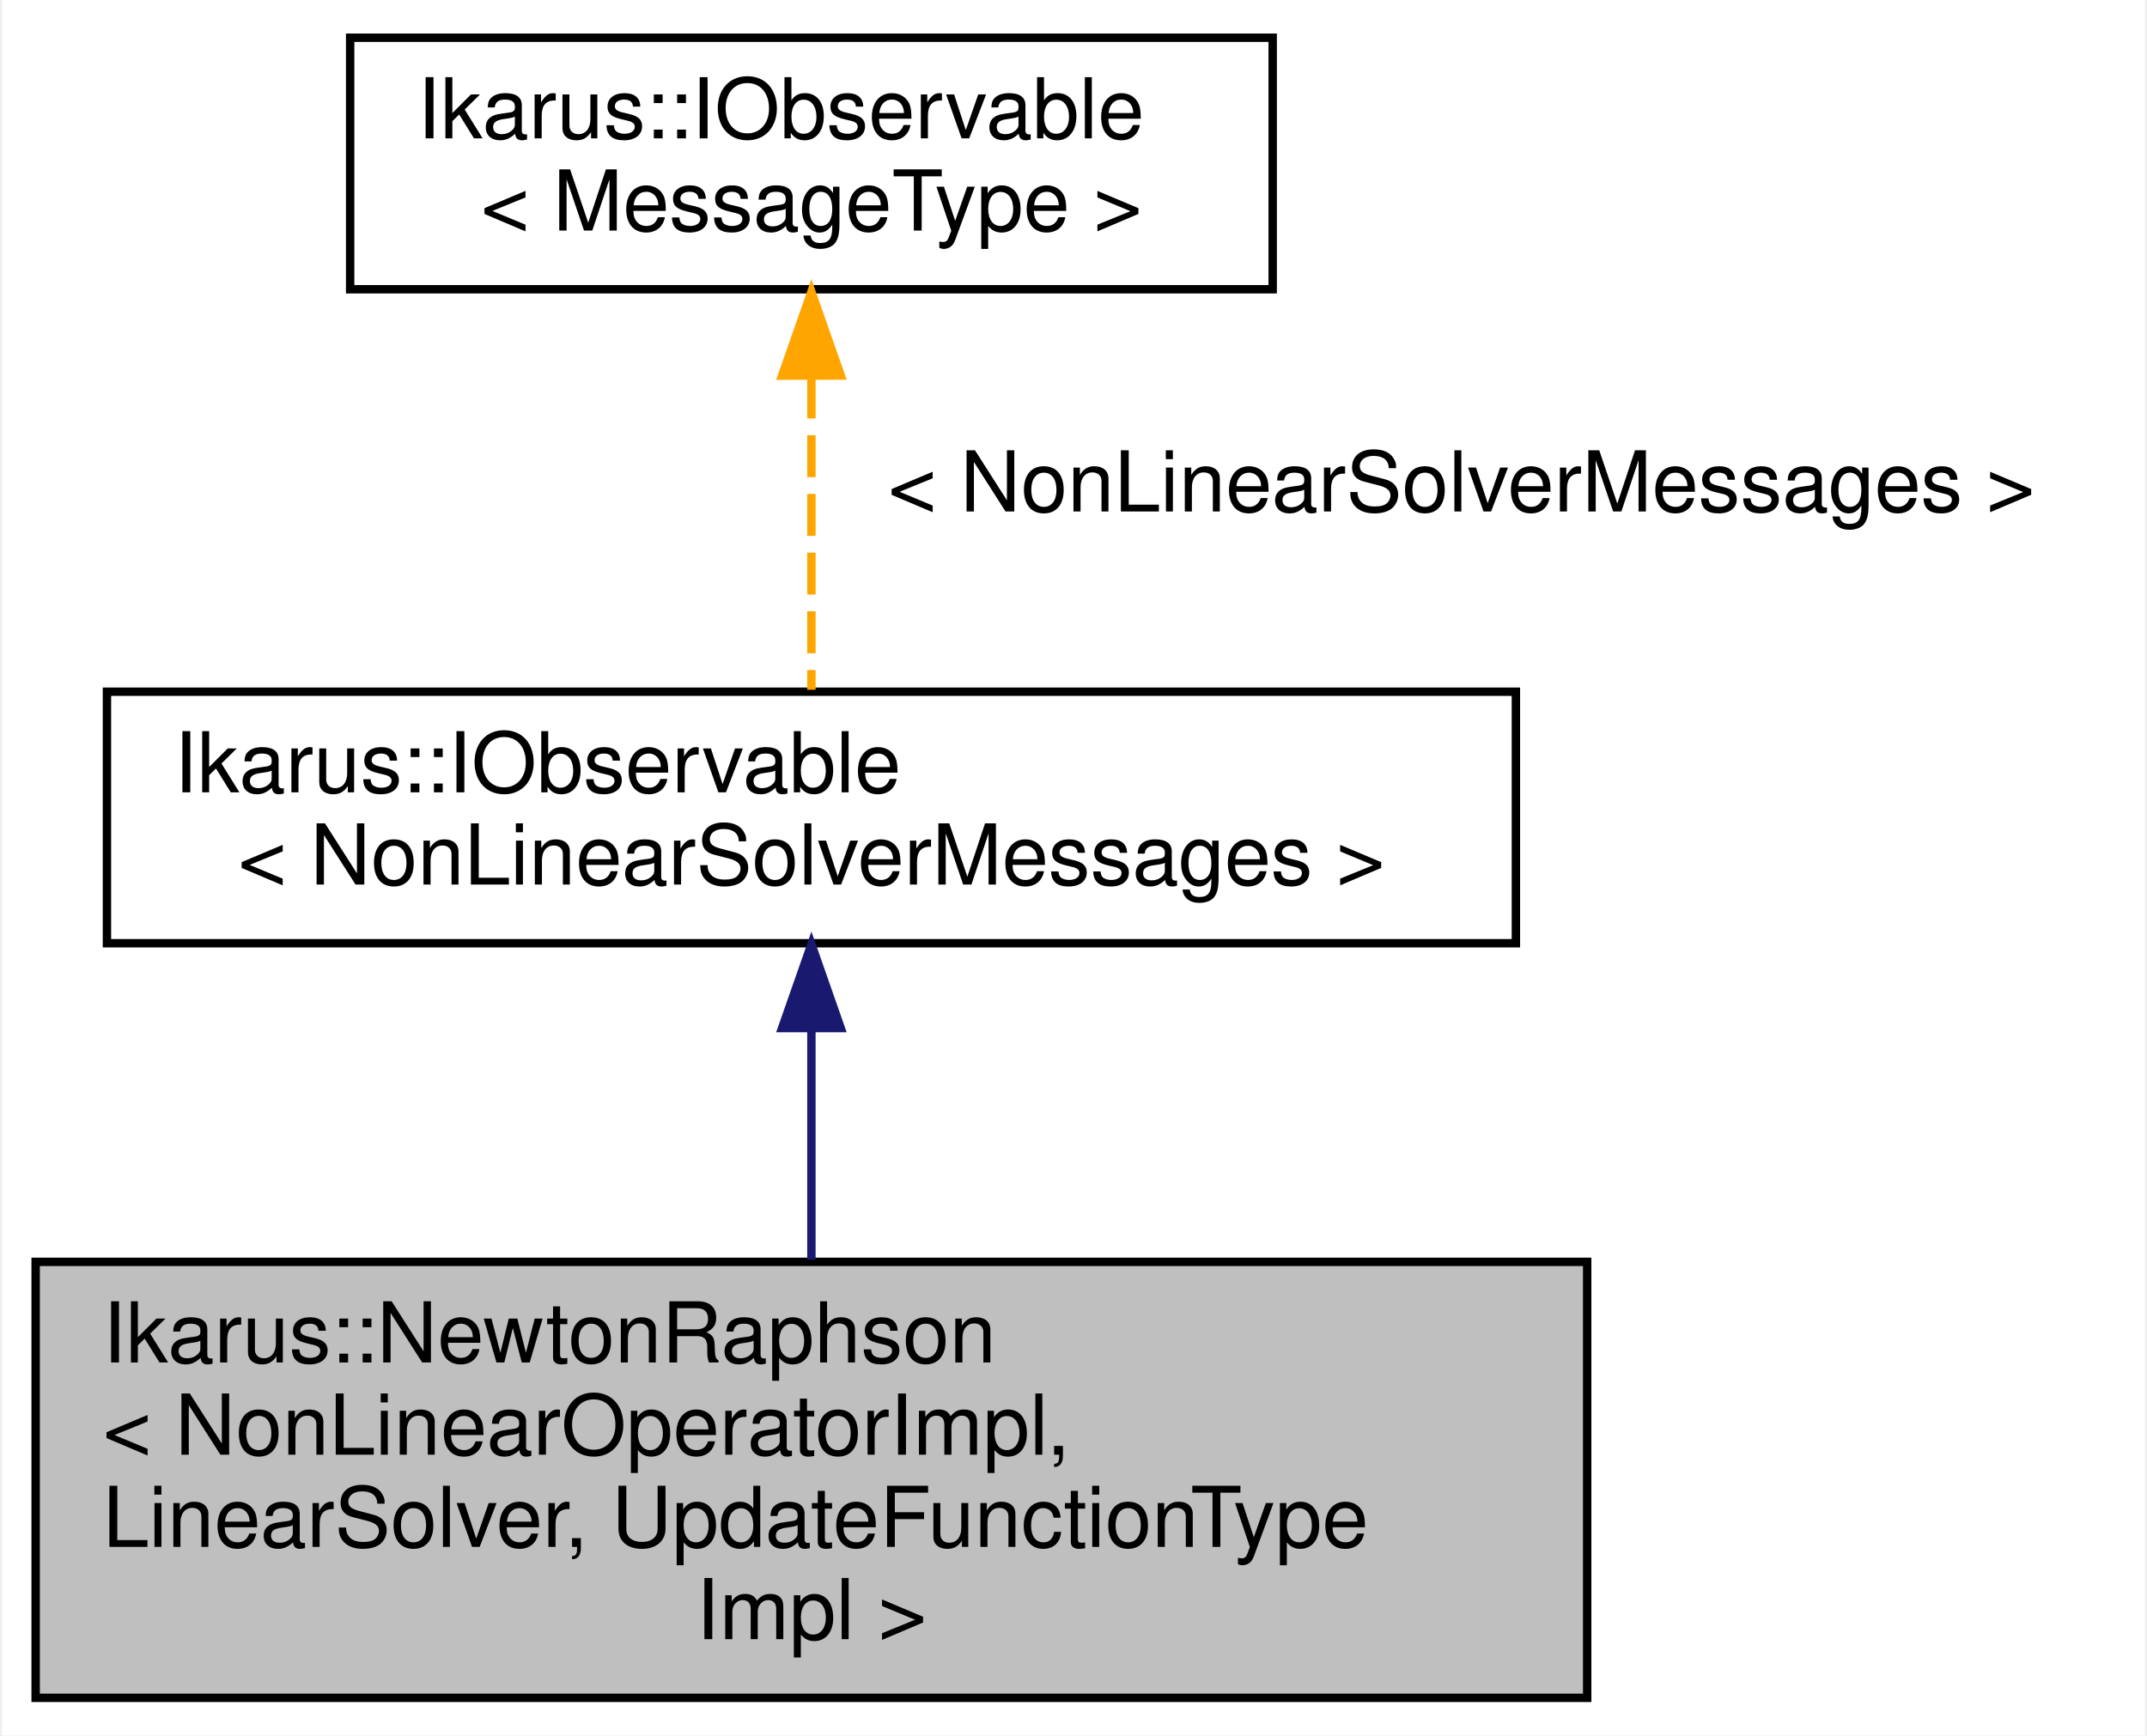
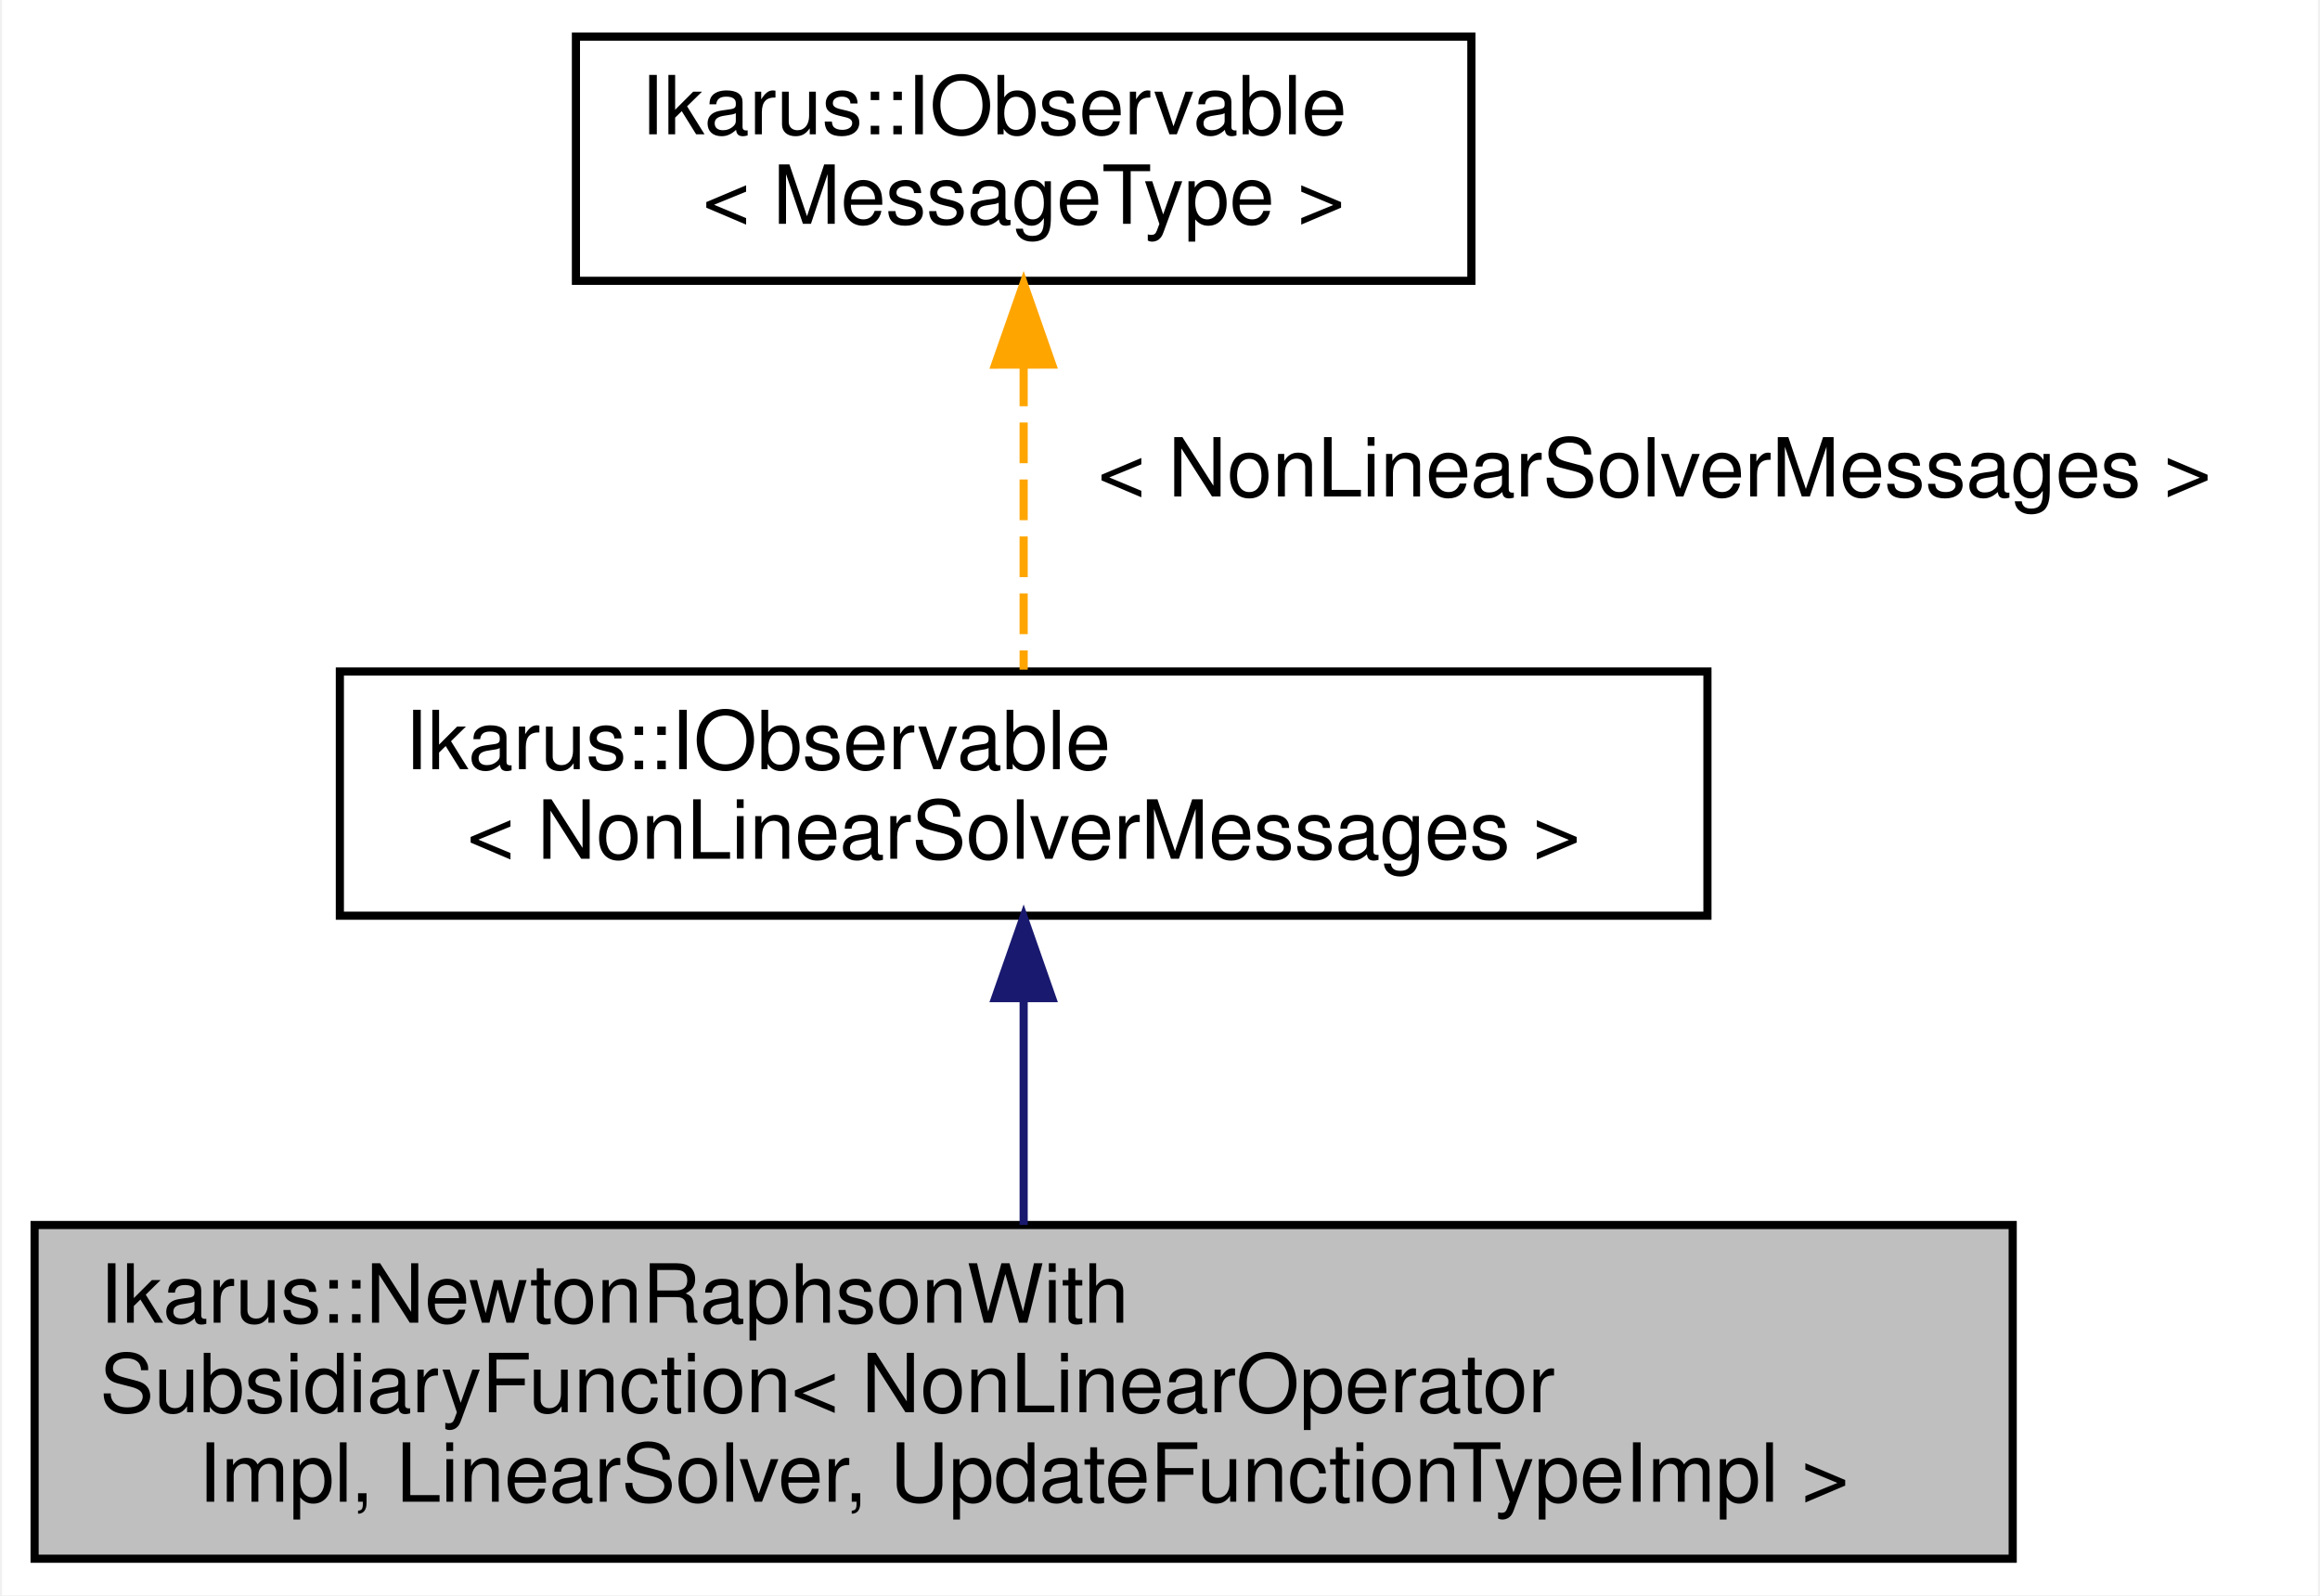
- <svg xmlns="http://www.w3.org/2000/svg" xmlns:xlink="http://www.w3.org/1999/xlink" width="256pt" height="207pt" viewBox="0.00 0.00 255.50 207.00">
-   <g id="graph0" class="graph" transform="scale(1 1) rotate(0) translate(4 203)">
-     <polygon fill="white" stroke="transparent" points="-4,4 -4,-203 251.5,-203 251.5,4 -4,4" />
+ <svg xmlns="http://www.w3.org/2000/svg" xmlns:xlink="http://www.w3.org/1999/xlink" width="285pt" height="196pt" viewBox="0.00 0.00 284.50 196.00">
+   <g id="graph0" class="graph" transform="scale(1 1) rotate(0) translate(4 192)">
+     <polygon fill="white" stroke="transparent" points="-4,4 -4,-192 280.5,-192 280.5,4 -4,4" />
    <g id="node1" class="node">
      <g id="a_node1">
-         <a xlink:title="Implementation of the Newton-Raphson method for solving nonlinear equations.">
-           <polygon fill="#bfbfbf" stroke="black" points="0,-0.5 0,-52.5 185,-52.5 185,-0.5 0,-0.5" />
-           <text text-anchor="start" x="8" y="-40.5" font-family="Helvetica,sans-Serif" font-size="10.00">Ikarus::NewtonRaphson</text>
-           <text text-anchor="start" x="8" y="-29.5" font-family="Helvetica,sans-Serif" font-size="10.00">&lt; NonLinearOperatorImpl,</text>
-           <text text-anchor="start" x="8" y="-18.5" font-family="Helvetica,sans-Serif" font-size="10.00"> LinearSolver, UpdateFunctionType</text>
-           <text text-anchor="middle" x="92.5" y="-7.5" font-family="Helvetica,sans-Serif" font-size="10.00">Impl &gt;</text>
+         <a xlink:title="Newton-Raphson solver with subsidiary function.">
+           <polygon fill="#bfbfbf" stroke="black" points="0,-0.5 0,-41.5 243,-41.5 243,-0.5 0,-0.5" />
+           <text text-anchor="start" x="8" y="-29.5" font-family="Helvetica,sans-Serif" font-size="10.00">Ikarus::NewtonRaphsonWith</text>
+           <text text-anchor="start" x="8" y="-18.5" font-family="Helvetica,sans-Serif" font-size="10.00">SubsidiaryFunction&lt; NonLinearOperator</text>
+           <text text-anchor="middle" x="121.5" y="-7.5" font-family="Helvetica,sans-Serif" font-size="10.00">Impl, LinearSolver, UpdateFunctionTypeImpl &gt;</text>
        </a>
      </g>
    </g>
    <g id="node2" class="node">
      <g id="a_node2">
-         <a xlink:href="a01578.html" target="_top" xlink:title=" ">
-           <polygon fill="white" stroke="black" points="8.5,-90.5 8.5,-120.5 176.5,-120.5 176.5,-90.5 8.5,-90.5" />
-           <text text-anchor="start" x="16.5" y="-108.5" font-family="Helvetica,sans-Serif" font-size="10.00">Ikarus::IObservable</text>
-           <text text-anchor="middle" x="92.5" y="-97.5" font-family="Helvetica,sans-Serif" font-size="10.00">&lt; NonLinearSolverMessages &gt;</text>
+         <a xlink:href="a01570.html" target="_top" xlink:title=" ">
+           <polygon fill="white" stroke="black" points="37.5,-79.5 37.5,-109.5 205.5,-109.5 205.5,-79.5 37.5,-79.5" />
+           <text text-anchor="start" x="45.5" y="-97.5" font-family="Helvetica,sans-Serif" font-size="10.00">Ikarus::IObservable</text>
+           <text text-anchor="middle" x="121.5" y="-86.5" font-family="Helvetica,sans-Serif" font-size="10.00">&lt; NonLinearSolverMessages &gt;</text>
        </a>
      </g>
    </g>
    <g id="edge1" class="edge">
-       <path fill="none" stroke="midnightblue" d="M92.5,-80.09C92.5,-71.38 92.5,-61.54 92.5,-52.75" />
-       <polygon fill="midnightblue" stroke="midnightblue" points="89,-80.38 92.5,-90.38 96,-80.38 89,-80.38" />
+       <path fill="none" stroke="midnightblue" d="M121.5,-69.1C121.5,-60.1 121.5,-50.02 121.5,-41.51" />
+       <polygon fill="midnightblue" stroke="midnightblue" points="118,-69.37 121.5,-79.37 125,-69.37 118,-69.37" />
    </g>
    <g id="node3" class="node">
      <g id="a_node3">
-         <a xlink:href="a01578.html" target="_top" xlink:title="Generic observable interface for the Observer design pattern. See  for a description of the design pa...">
-           <polygon fill="white" stroke="black" points="37.5,-168.5 37.5,-198.5 147.5,-198.5 147.5,-168.5 37.5,-168.5" />
-           <text text-anchor="start" x="45.5" y="-186.5" font-family="Helvetica,sans-Serif" font-size="10.00">Ikarus::IObservable</text>
-           <text text-anchor="middle" x="92.5" y="-175.5" font-family="Helvetica,sans-Serif" font-size="10.00">&lt; MessageType &gt;</text>
+         <a xlink:href="a01570.html" target="_top" xlink:title="Generic observable interface for the Observer design pattern. See  for a description of the design pa...">
+           <polygon fill="white" stroke="black" points="66.5,-157.5 66.5,-187.5 176.5,-187.5 176.5,-157.5 66.5,-157.5" />
+           <text text-anchor="start" x="74.5" y="-175.5" font-family="Helvetica,sans-Serif" font-size="10.00">Ikarus::IObservable</text>
+           <text text-anchor="middle" x="121.5" y="-164.5" font-family="Helvetica,sans-Serif" font-size="10.00">&lt; MessageType &gt;</text>
        </a>
      </g>
    </g>
    <g id="edge2" class="edge">
-       <path fill="none" stroke="orange" stroke-dasharray="5,2" d="M92.5,-158.09C92.5,-145.76 92.5,-131.22 92.5,-120.73" />
-       <polygon fill="orange" stroke="orange" points="89,-158.2 92.5,-168.2 96,-158.21 89,-158.2" />
-       <text text-anchor="middle" x="170" y="-142" font-family="Helvetica,sans-Serif" font-size="10.00"> &lt; NonLinearSolverMessages &gt;</text>
+       <path fill="none" stroke="orange" stroke-dasharray="5,2" d="M121.5,-147.09C121.5,-134.76 121.5,-120.22 121.5,-109.73" />
+       <polygon fill="orange" stroke="orange" points="118,-147.2 121.5,-157.2 125,-147.21 118,-147.2" />
+       <text text-anchor="middle" x="199" y="-131" font-family="Helvetica,sans-Serif" font-size="10.00"> &lt; NonLinearSolverMessages &gt;</text>
    </g>
  </g>
</svg>
